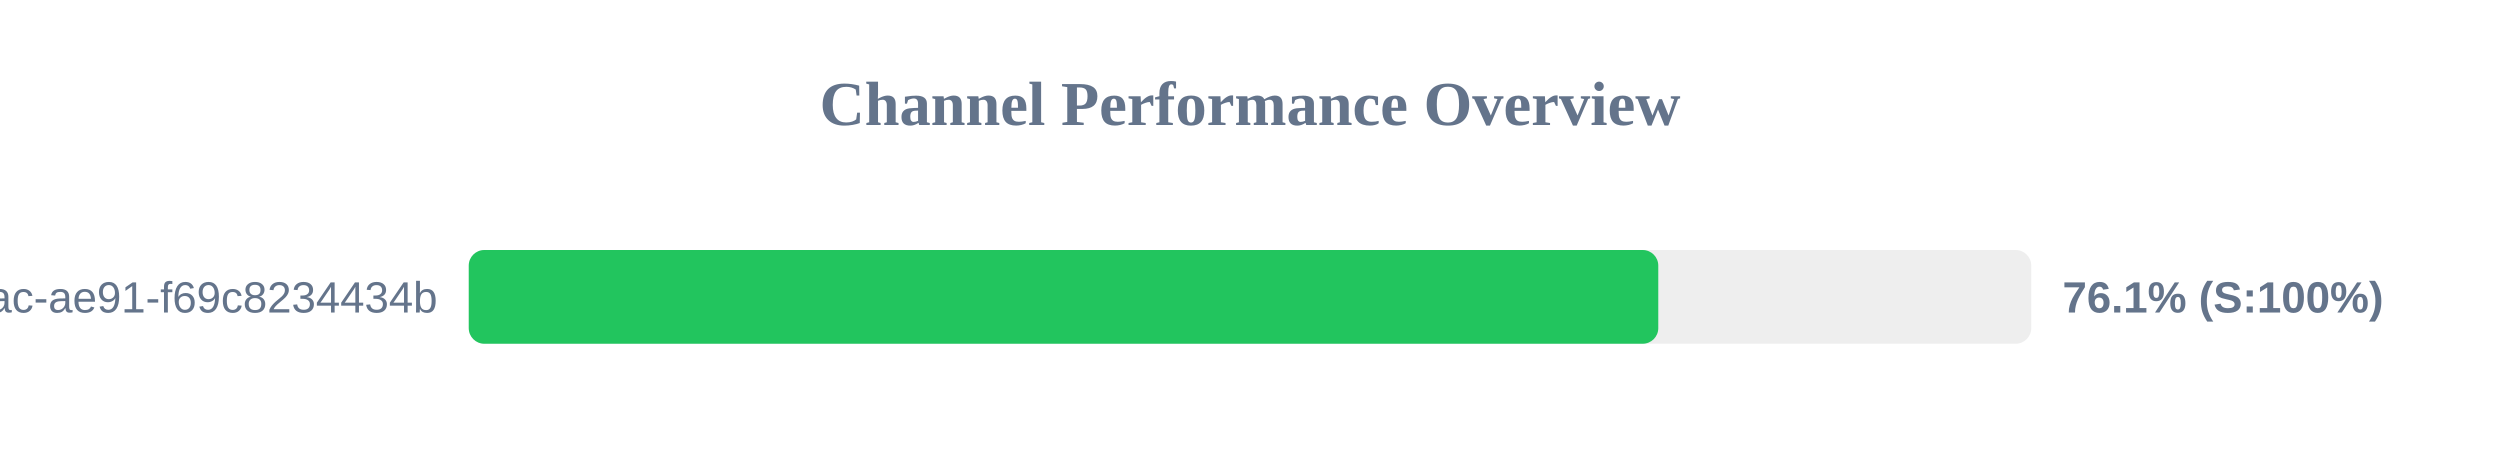
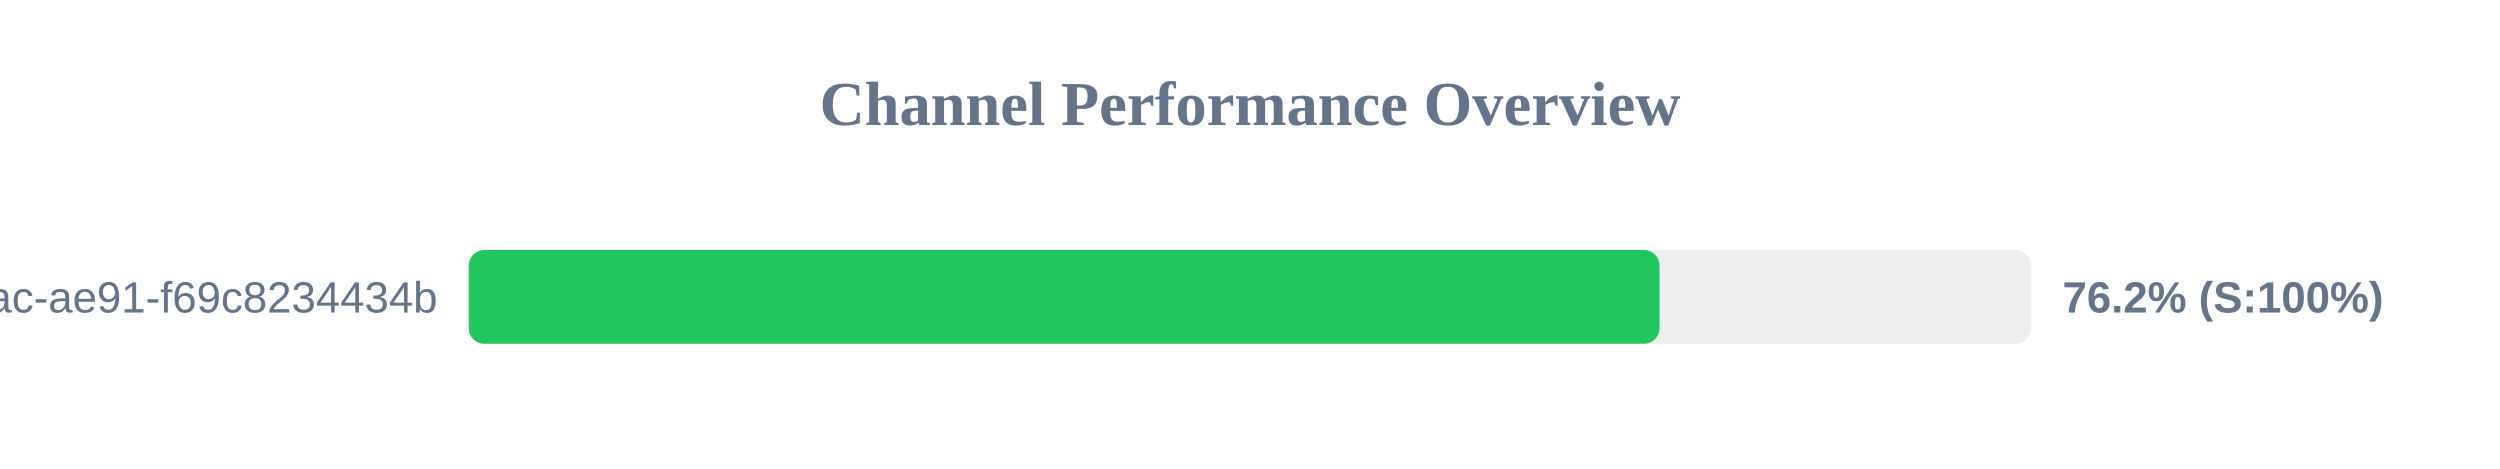
<svg xmlns="http://www.w3.org/2000/svg" width="800" height="150" version="1.1">
  <style>
        .row { font: 14px Arial; fill: #64748b; }
        .score { font: bold 14px Arial; fill: #64748b; }
    </style>
  <text x="400" y="40" text-anchor="middle" font-size="20px" font-weight="bold" fill="#64748b">Channel Performance Overview</text>
  <rect x="150" y="80" width="500" height="30" fill="#eee" rx="5" />
-   <rect x="150" y="80" width="380.65" height="30" fill="#22c55e" rx="5" />
+   <rect x="150" y="80" width="381.05" height="30" fill="#22c55e" rx="5" />
  <text x="140" y="100" text-anchor="end" class="row">?uuid=942b9cb8-92fa-46ac-ae91-f69c8234434b</text>
-   <text x="660" y="100" text-anchor="start" class="score">76.1% (S:100%)</text>
+   <text x="660" y="100" text-anchor="start" class="score">76.2% (S:100%)</text>
</svg>
